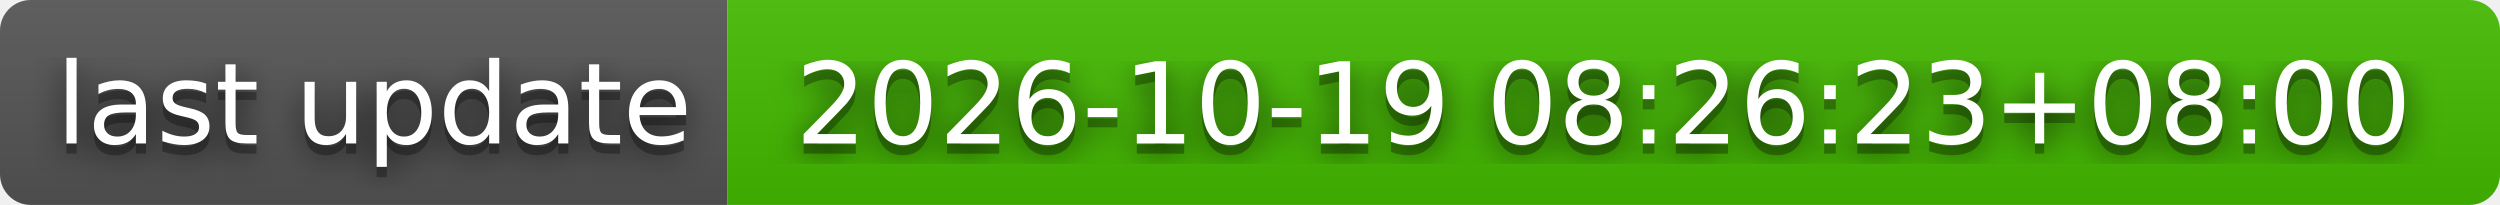
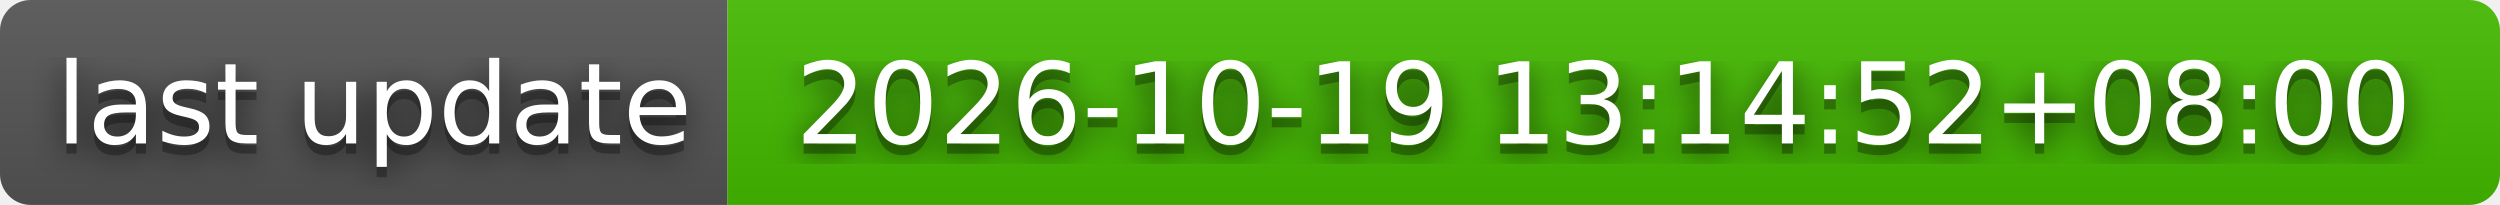
- <svg xmlns="http://www.w3.org/2000/svg" width="244" height="20" role="img" aria-label="last update: 2026-10-19 08:26:23+08:00">
+ <svg xmlns="http://www.w3.org/2000/svg" width="244" height="20" role="img" aria-label="last update: 2026-10-19 13:14:52+08:00">
  <filter id="blur">
    <feGaussianBlur stdDeviation="16" />
  </filter>
  <linearGradient id="s" x2="0" y2="100%">
    <stop offset="0" stop-color="#bbb" stop-opacity=".1" />
    <stop offset="1" stop-opacity=".1" />
  </linearGradient>
  <clipPath id="r">
    <rect width="244" height="20" rx="3" />
  </clipPath>
  <g clip-path="url(#r)">
    <rect width="71" height="20" fill="#555" />
    <rect x="71" width="173" height="20" fill="#4b0" />
    <rect width="244" height="20" fill="url(#s)" />
  </g>
  <g fill="#fff" text-anchor="middle" font-family="Verdana,Geneva,DejaVu Sans,sans-serif" text-rendering="geometricPrecision" font-size="110">
    <g transform="scale(.1)">
      <g aria-hidden="true" fill="#010101">
        <text x="365" y="150" fill-opacity=".8" filter="url(#blur)" textLength="610">last update</text>
        <text x="365" y="150" fill-opacity=".3" textLength="610">last update</text>
      </g>
      <text x="365" y="140" textLength="610">last update</text>
    </g>
    <g transform="scale(.1)">
      <g aria-hidden="true" fill="#010101">
-         <text x="1565" y="150" fill-opacity=".8" filter="url(#blur)" textLength="1630">2026-10-19 08:26:23+08:00</text>
-         <text x="1565" y="150" fill-opacity=".3" textLength="1630">2026-10-19 08:26:23+08:00</text>
+         <text x="1565" y="150" fill-opacity=".8" filter="url(#blur)" textLength="1630">2026-10-19 13:14:52+08:00</text>
+         <text x="1565" y="150" fill-opacity=".3" textLength="1630">2026-10-19 13:14:52+08:00</text>
      </g>
-       <text x="1565" y="140" textLength="1630">2026-10-19 08:26:23+08:00</text>
+       <text x="1565" y="140" textLength="1630">2026-10-19 13:14:52+08:00</text>
    </g>
  </g>
</svg>
